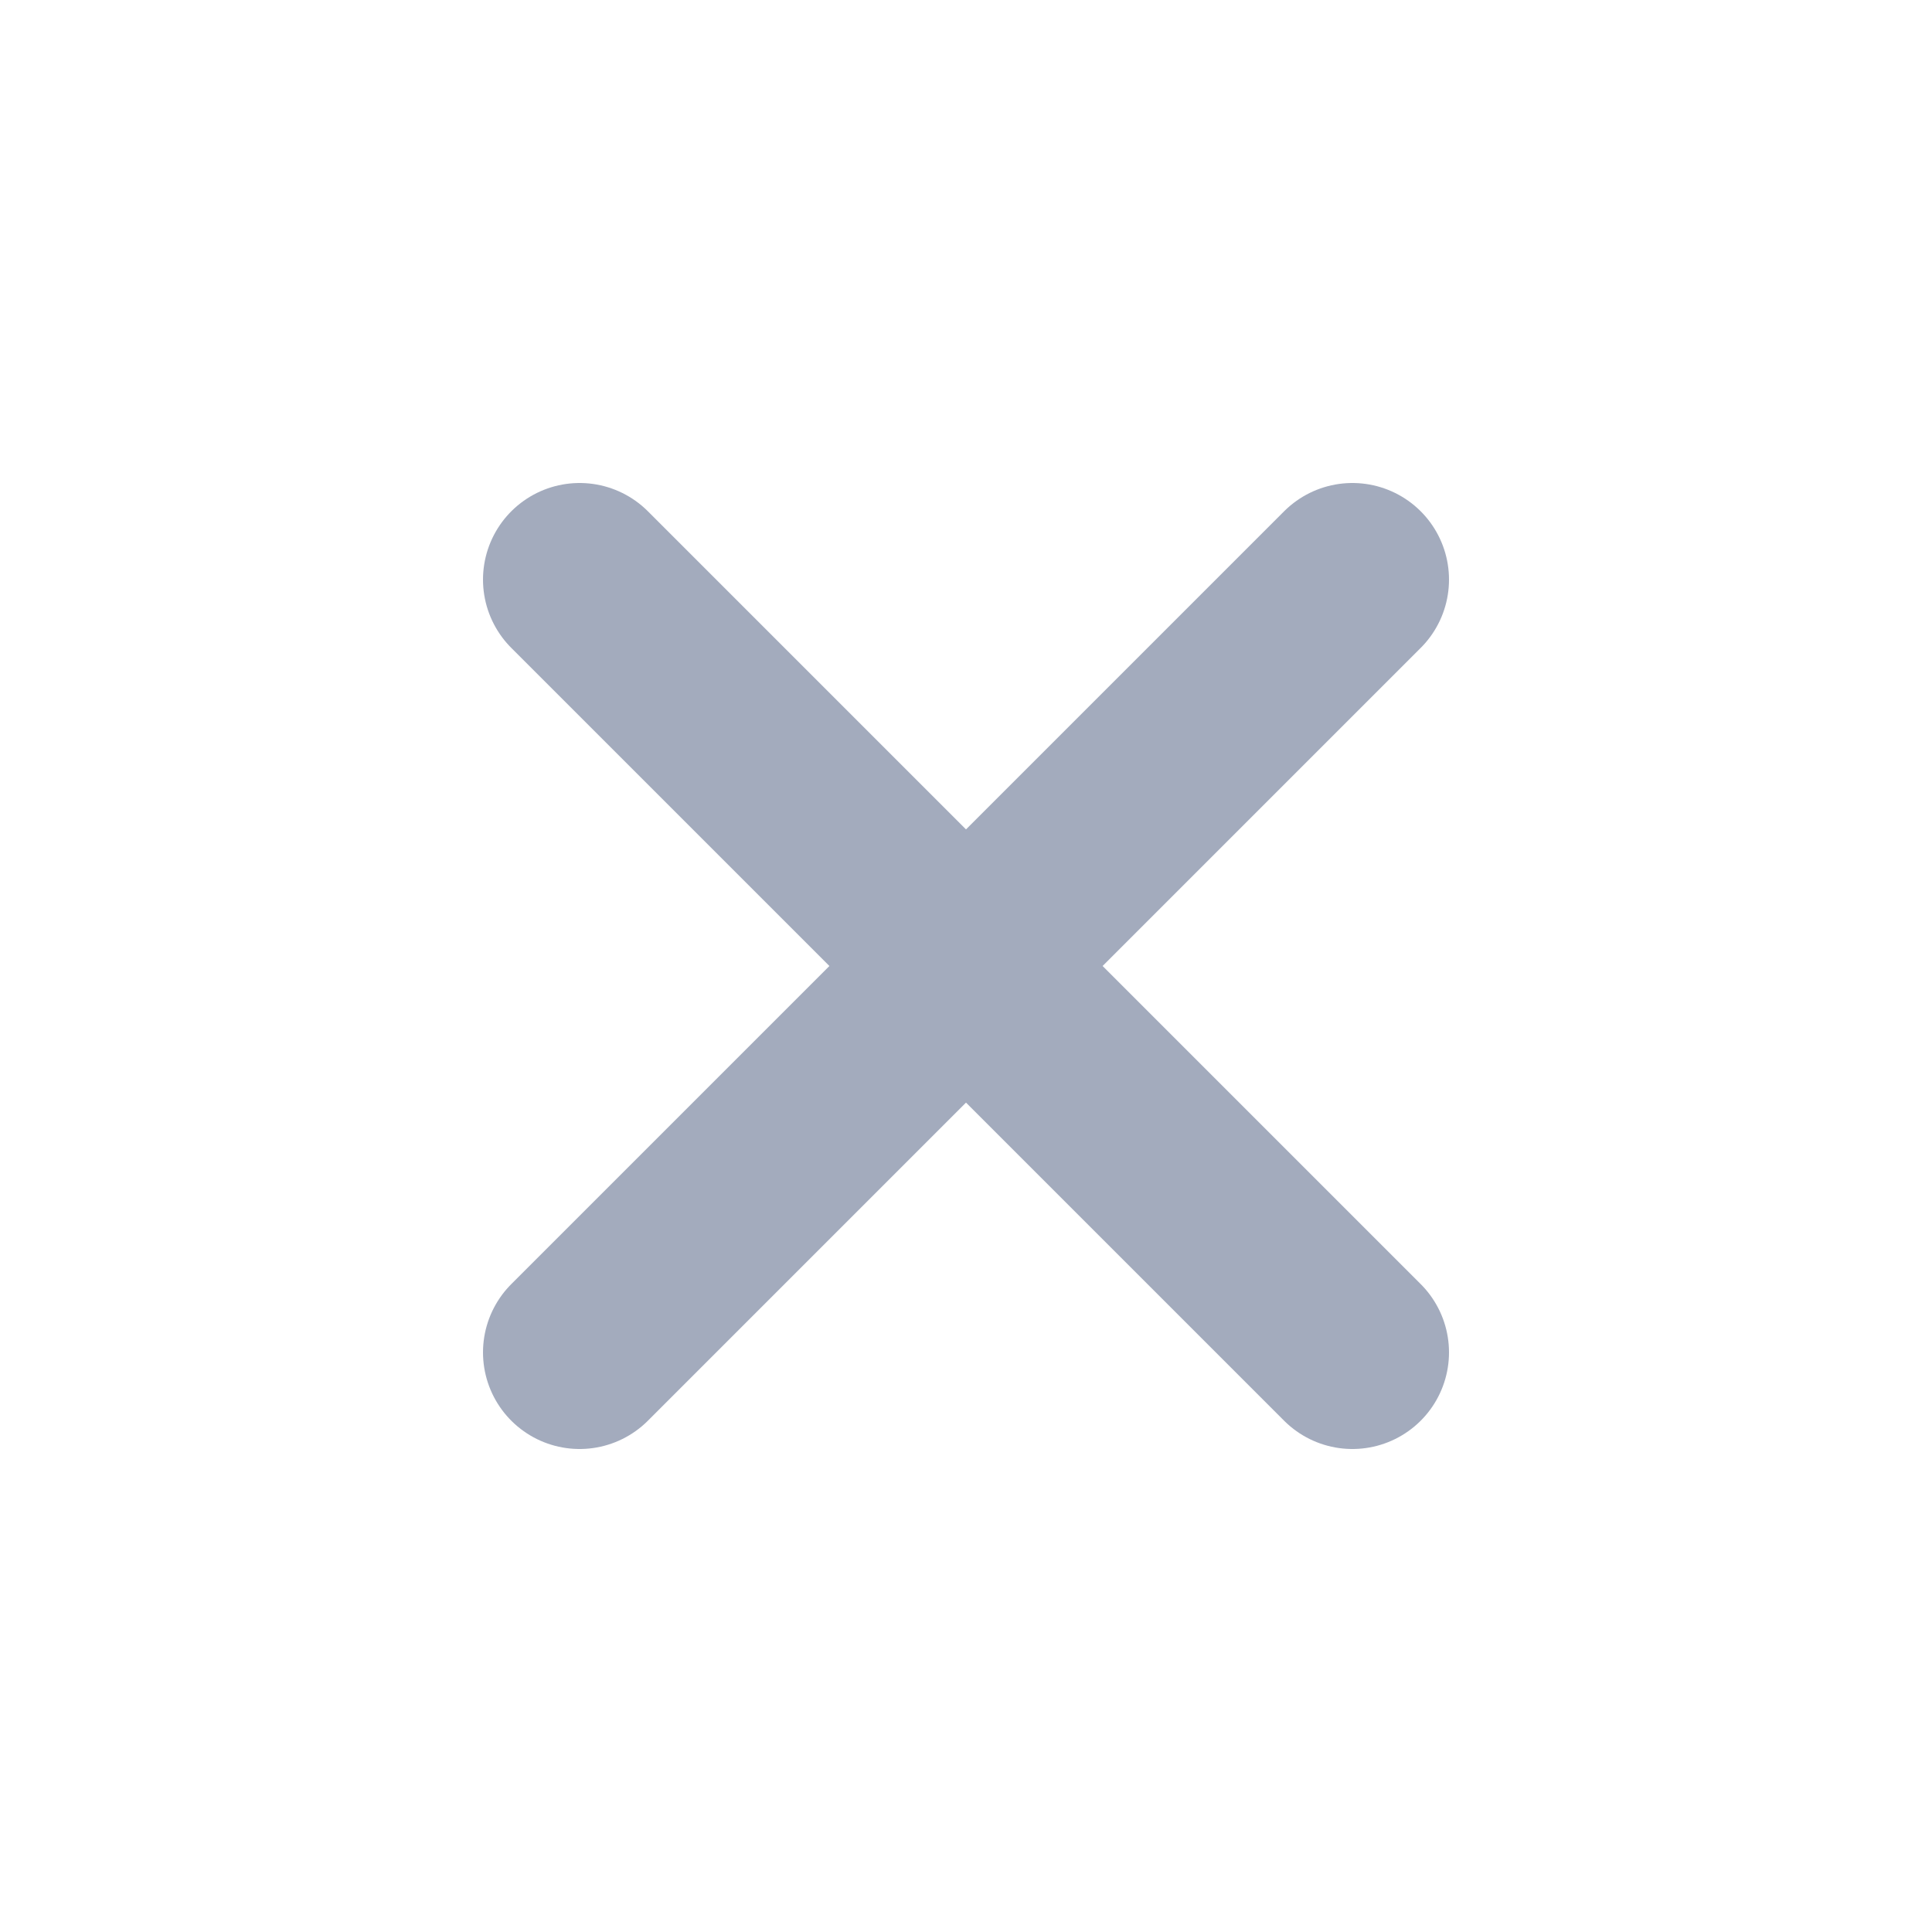
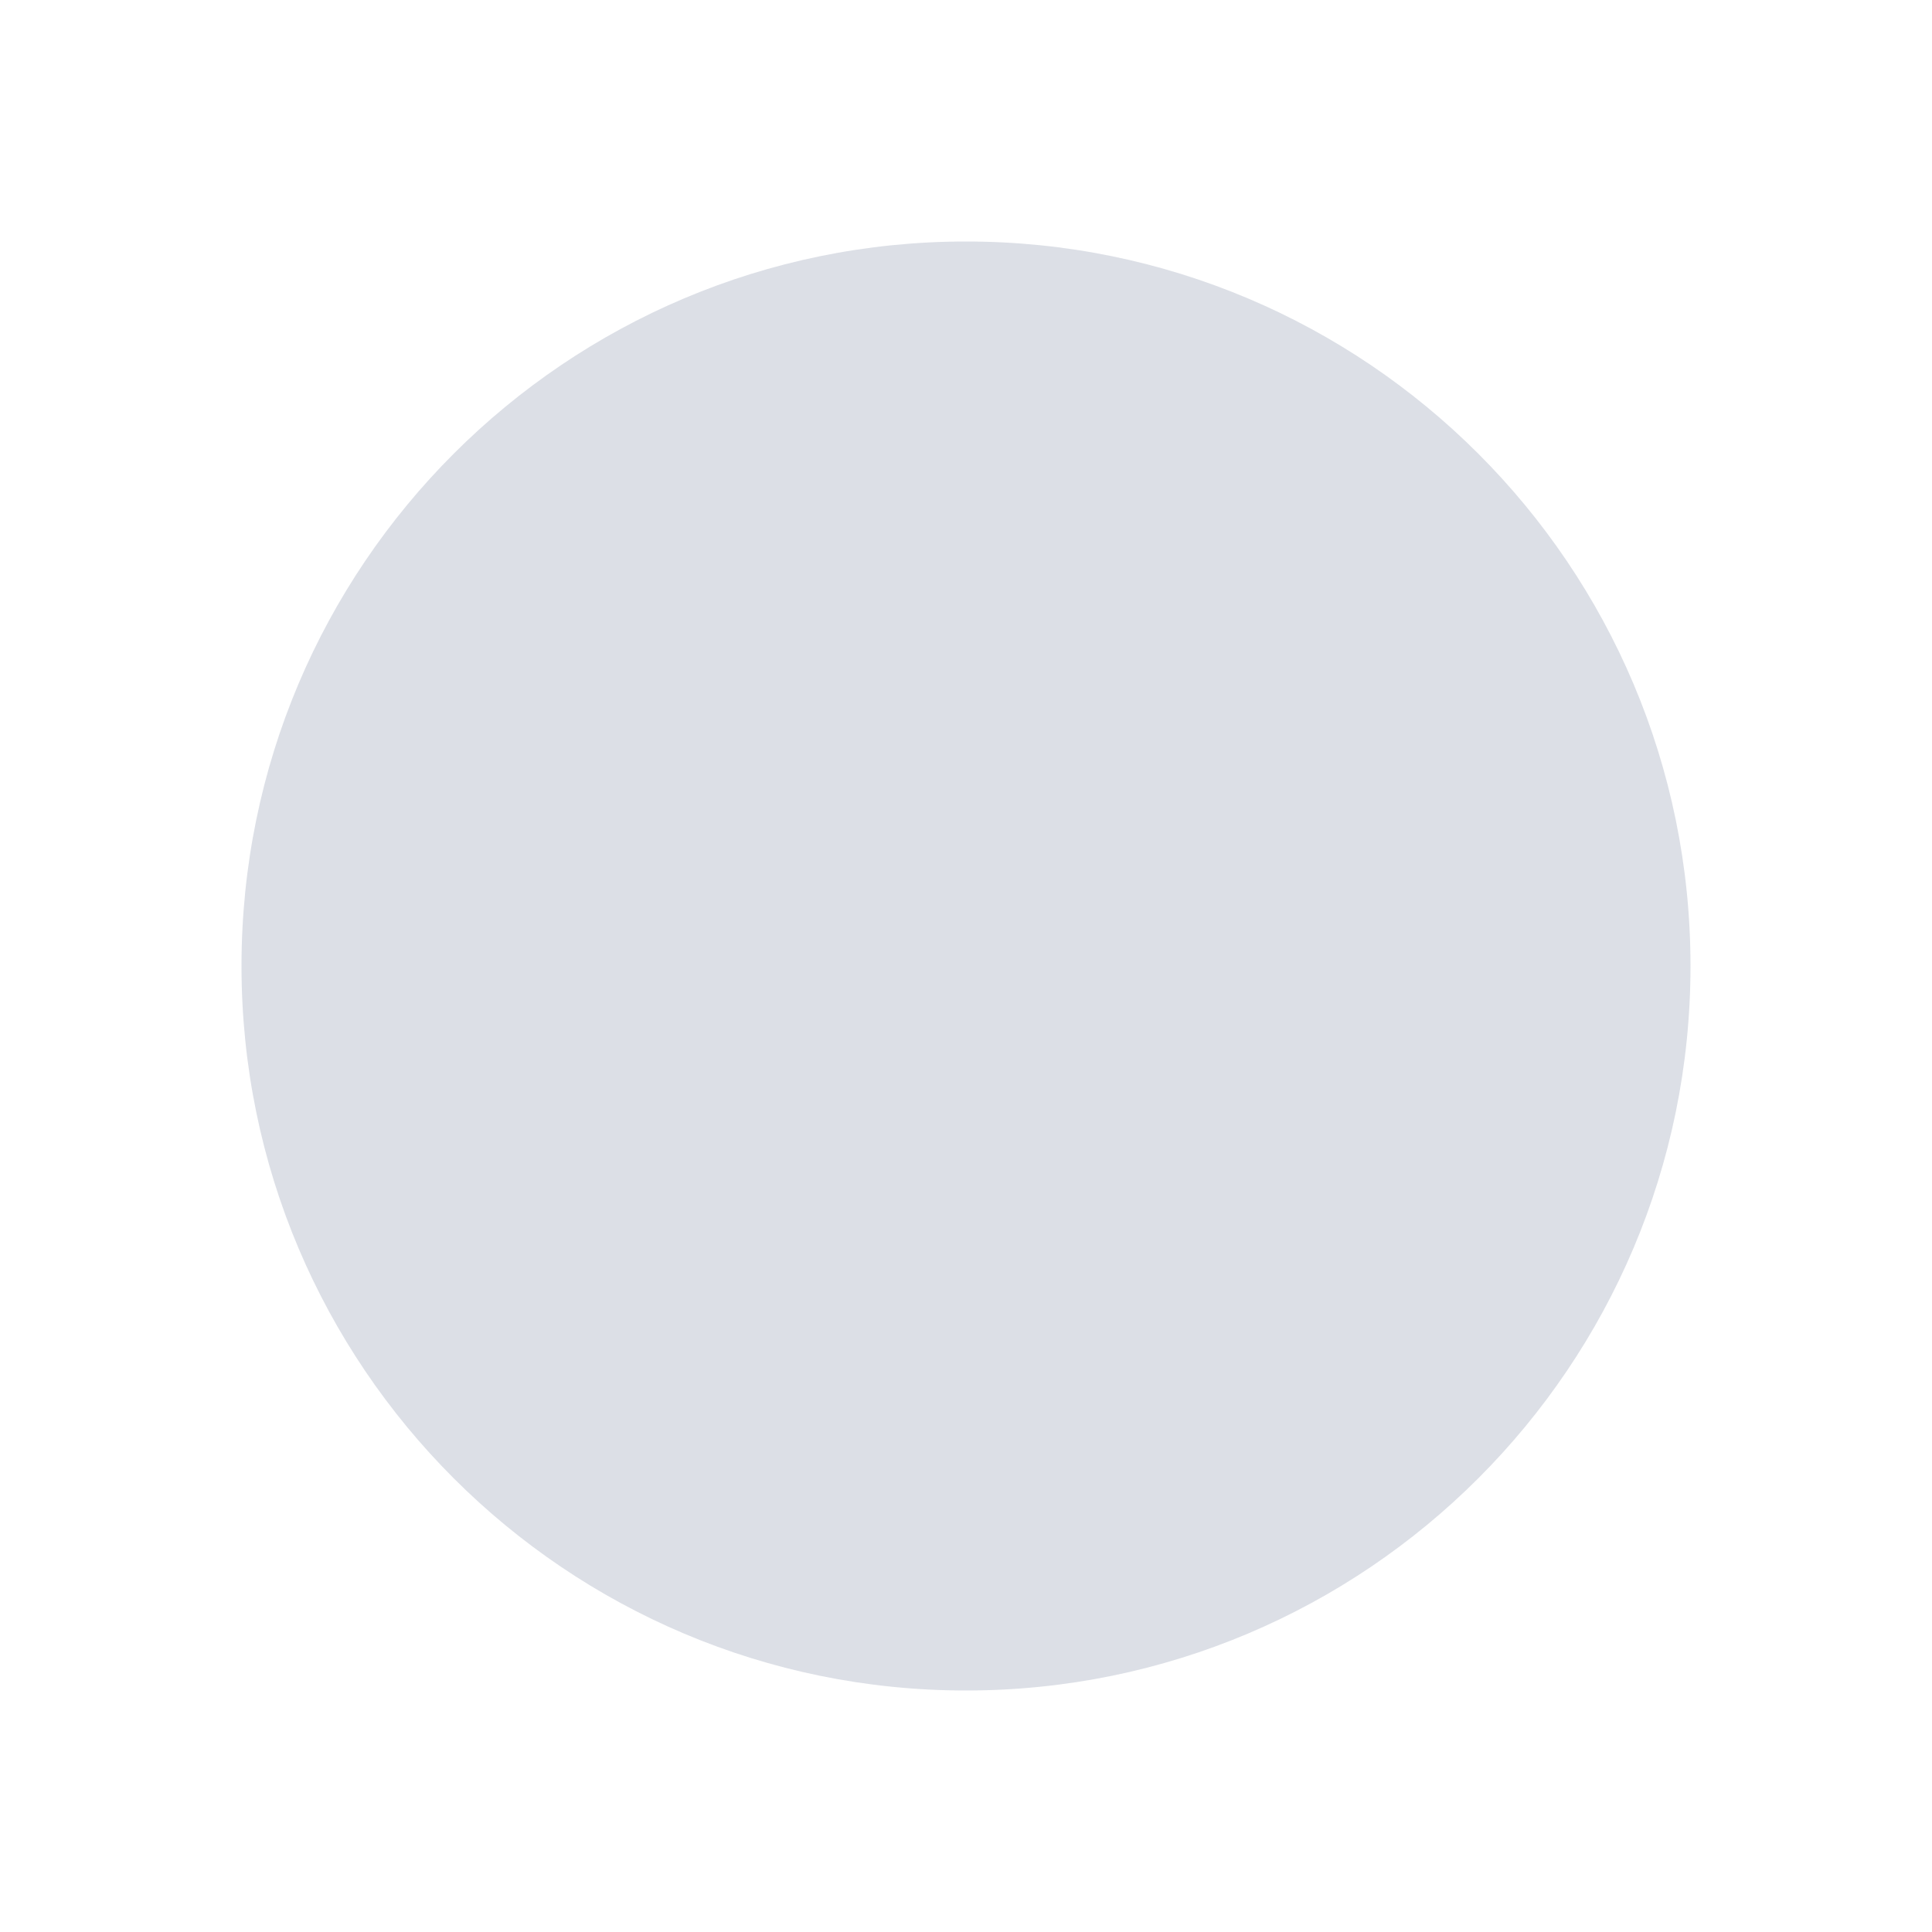
<svg xmlns="http://www.w3.org/2000/svg" width="16" height="16" viewBox="0 0 16 16">
-   <path d="m4.8 4.8 6.4 6.4M11.2 4.8l-6.4 6.4" stroke="#a3abbd" stroke-width="1.6" stroke-linecap="round" fill="none" />
+   <circle cx="8" cy="8" r="6" fill="#a3abbd" fill-opacity=".38" />
</svg>
